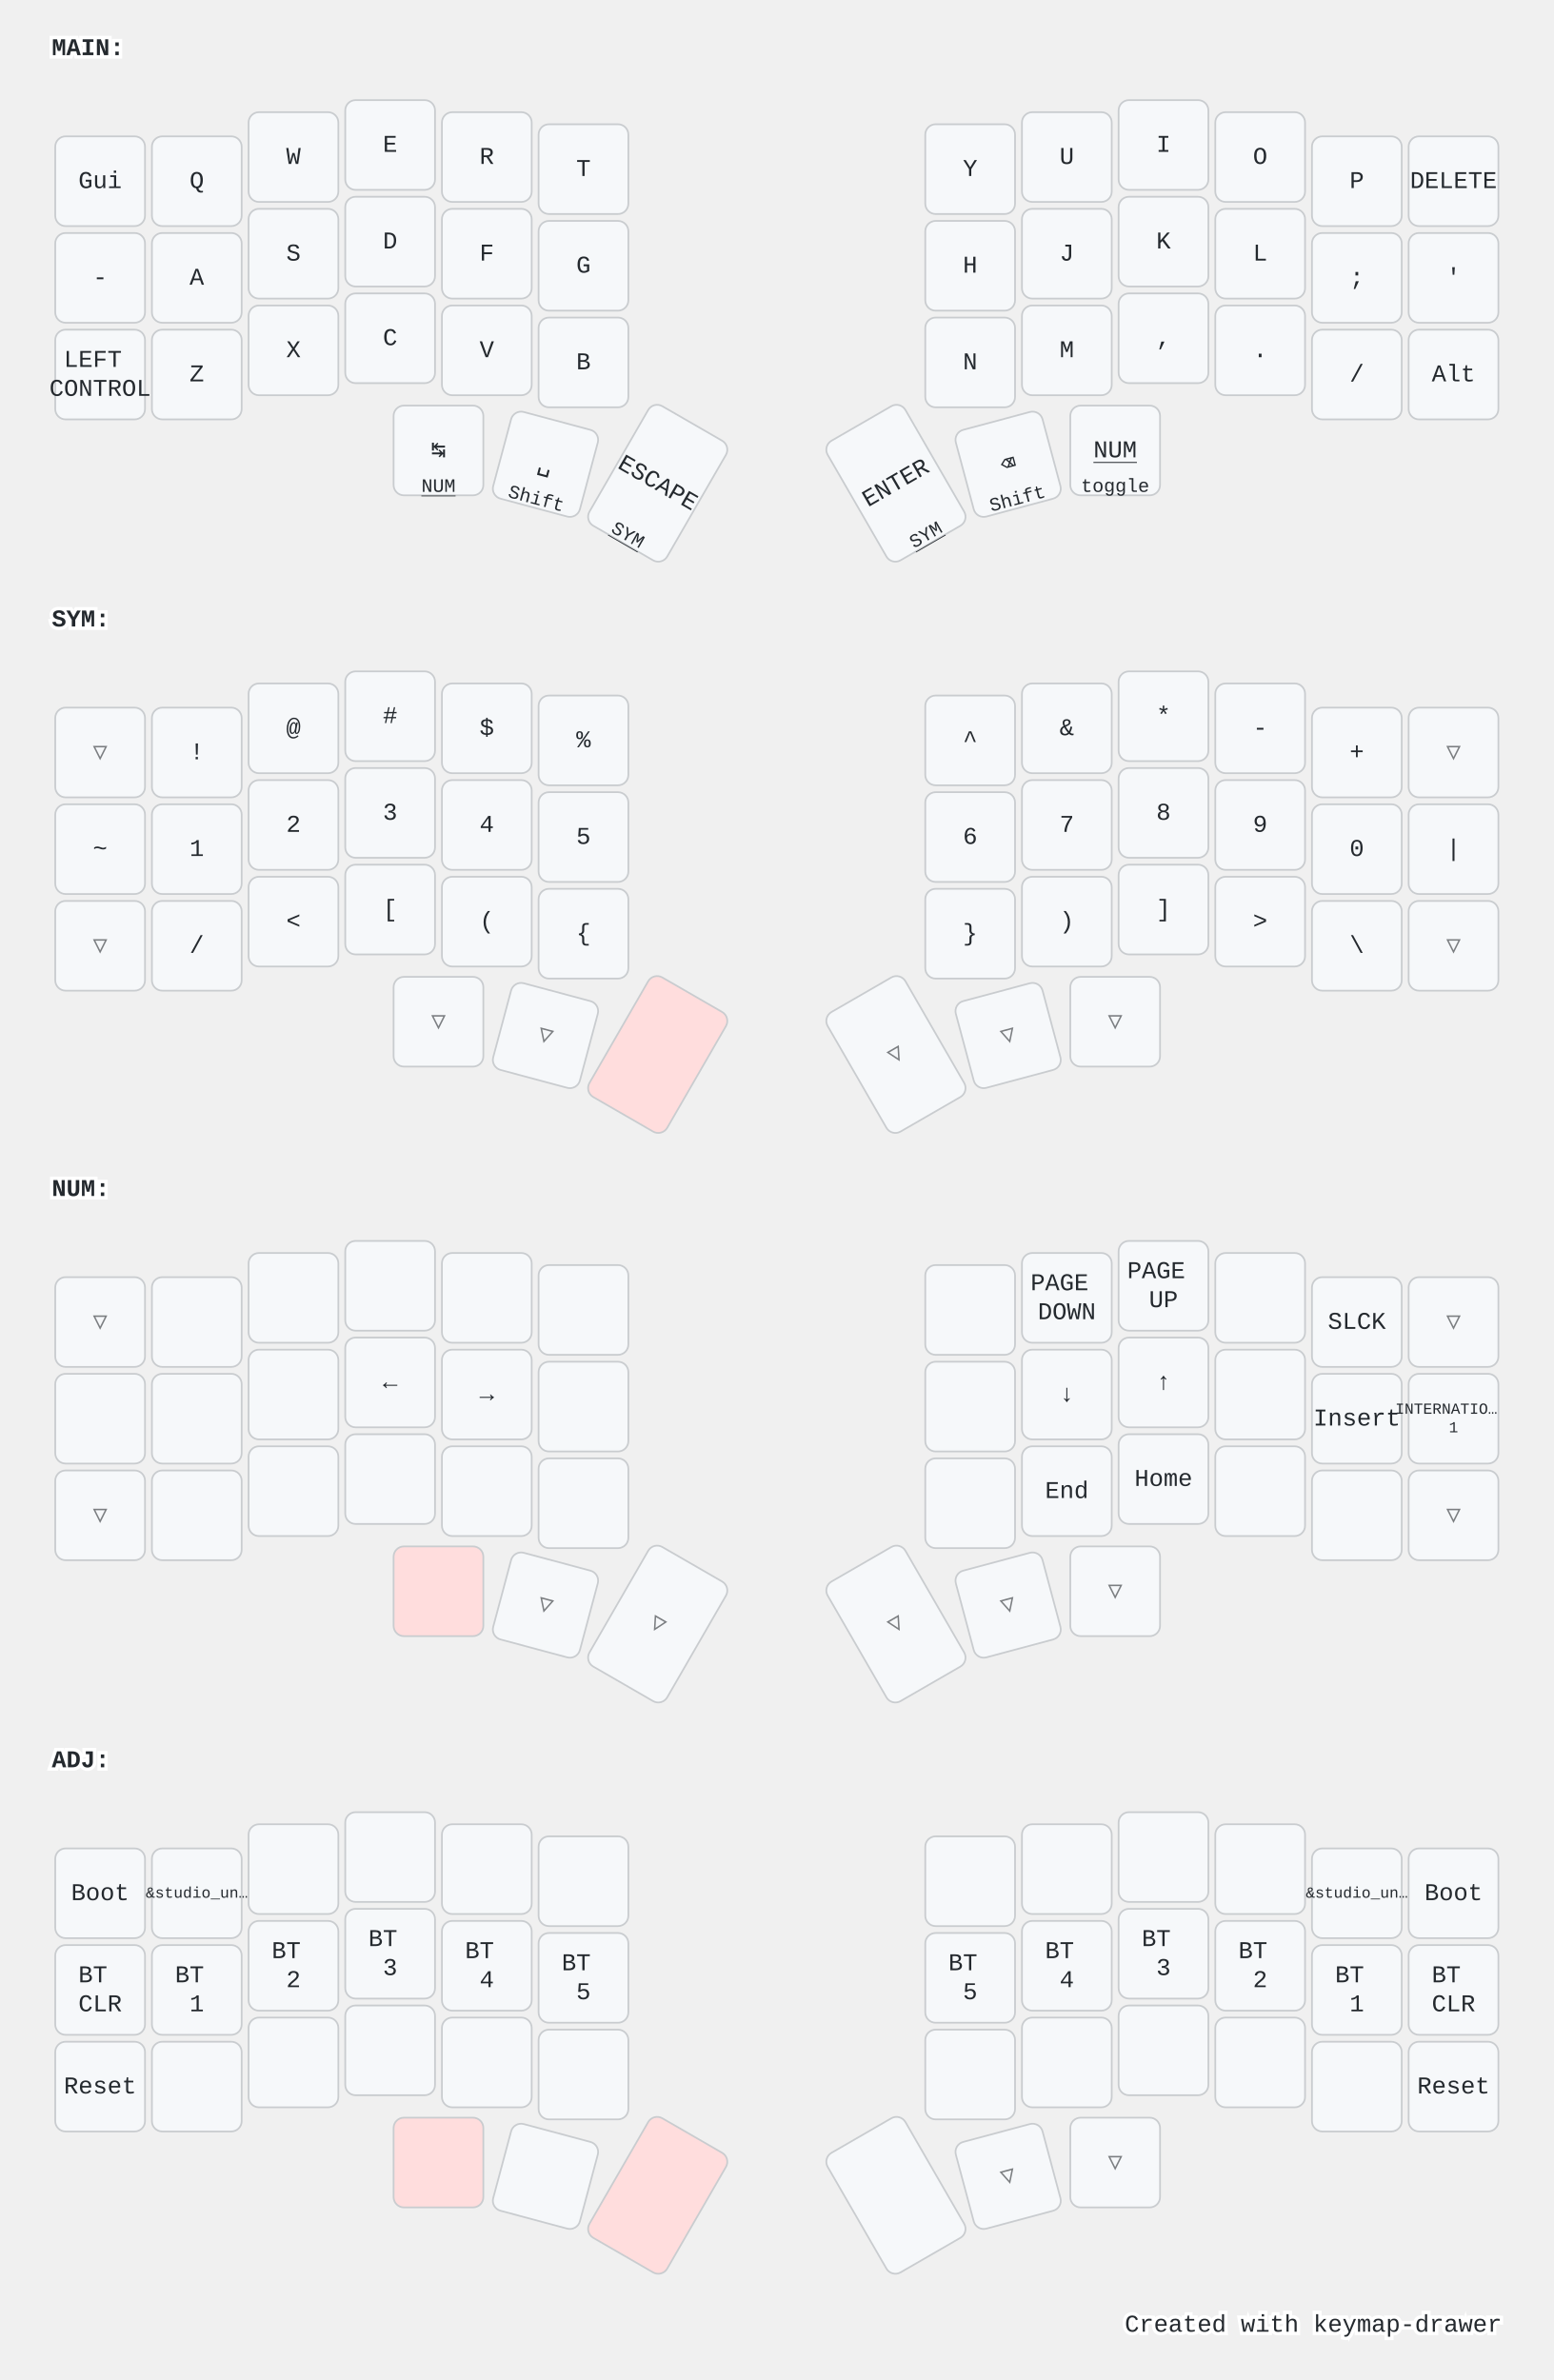
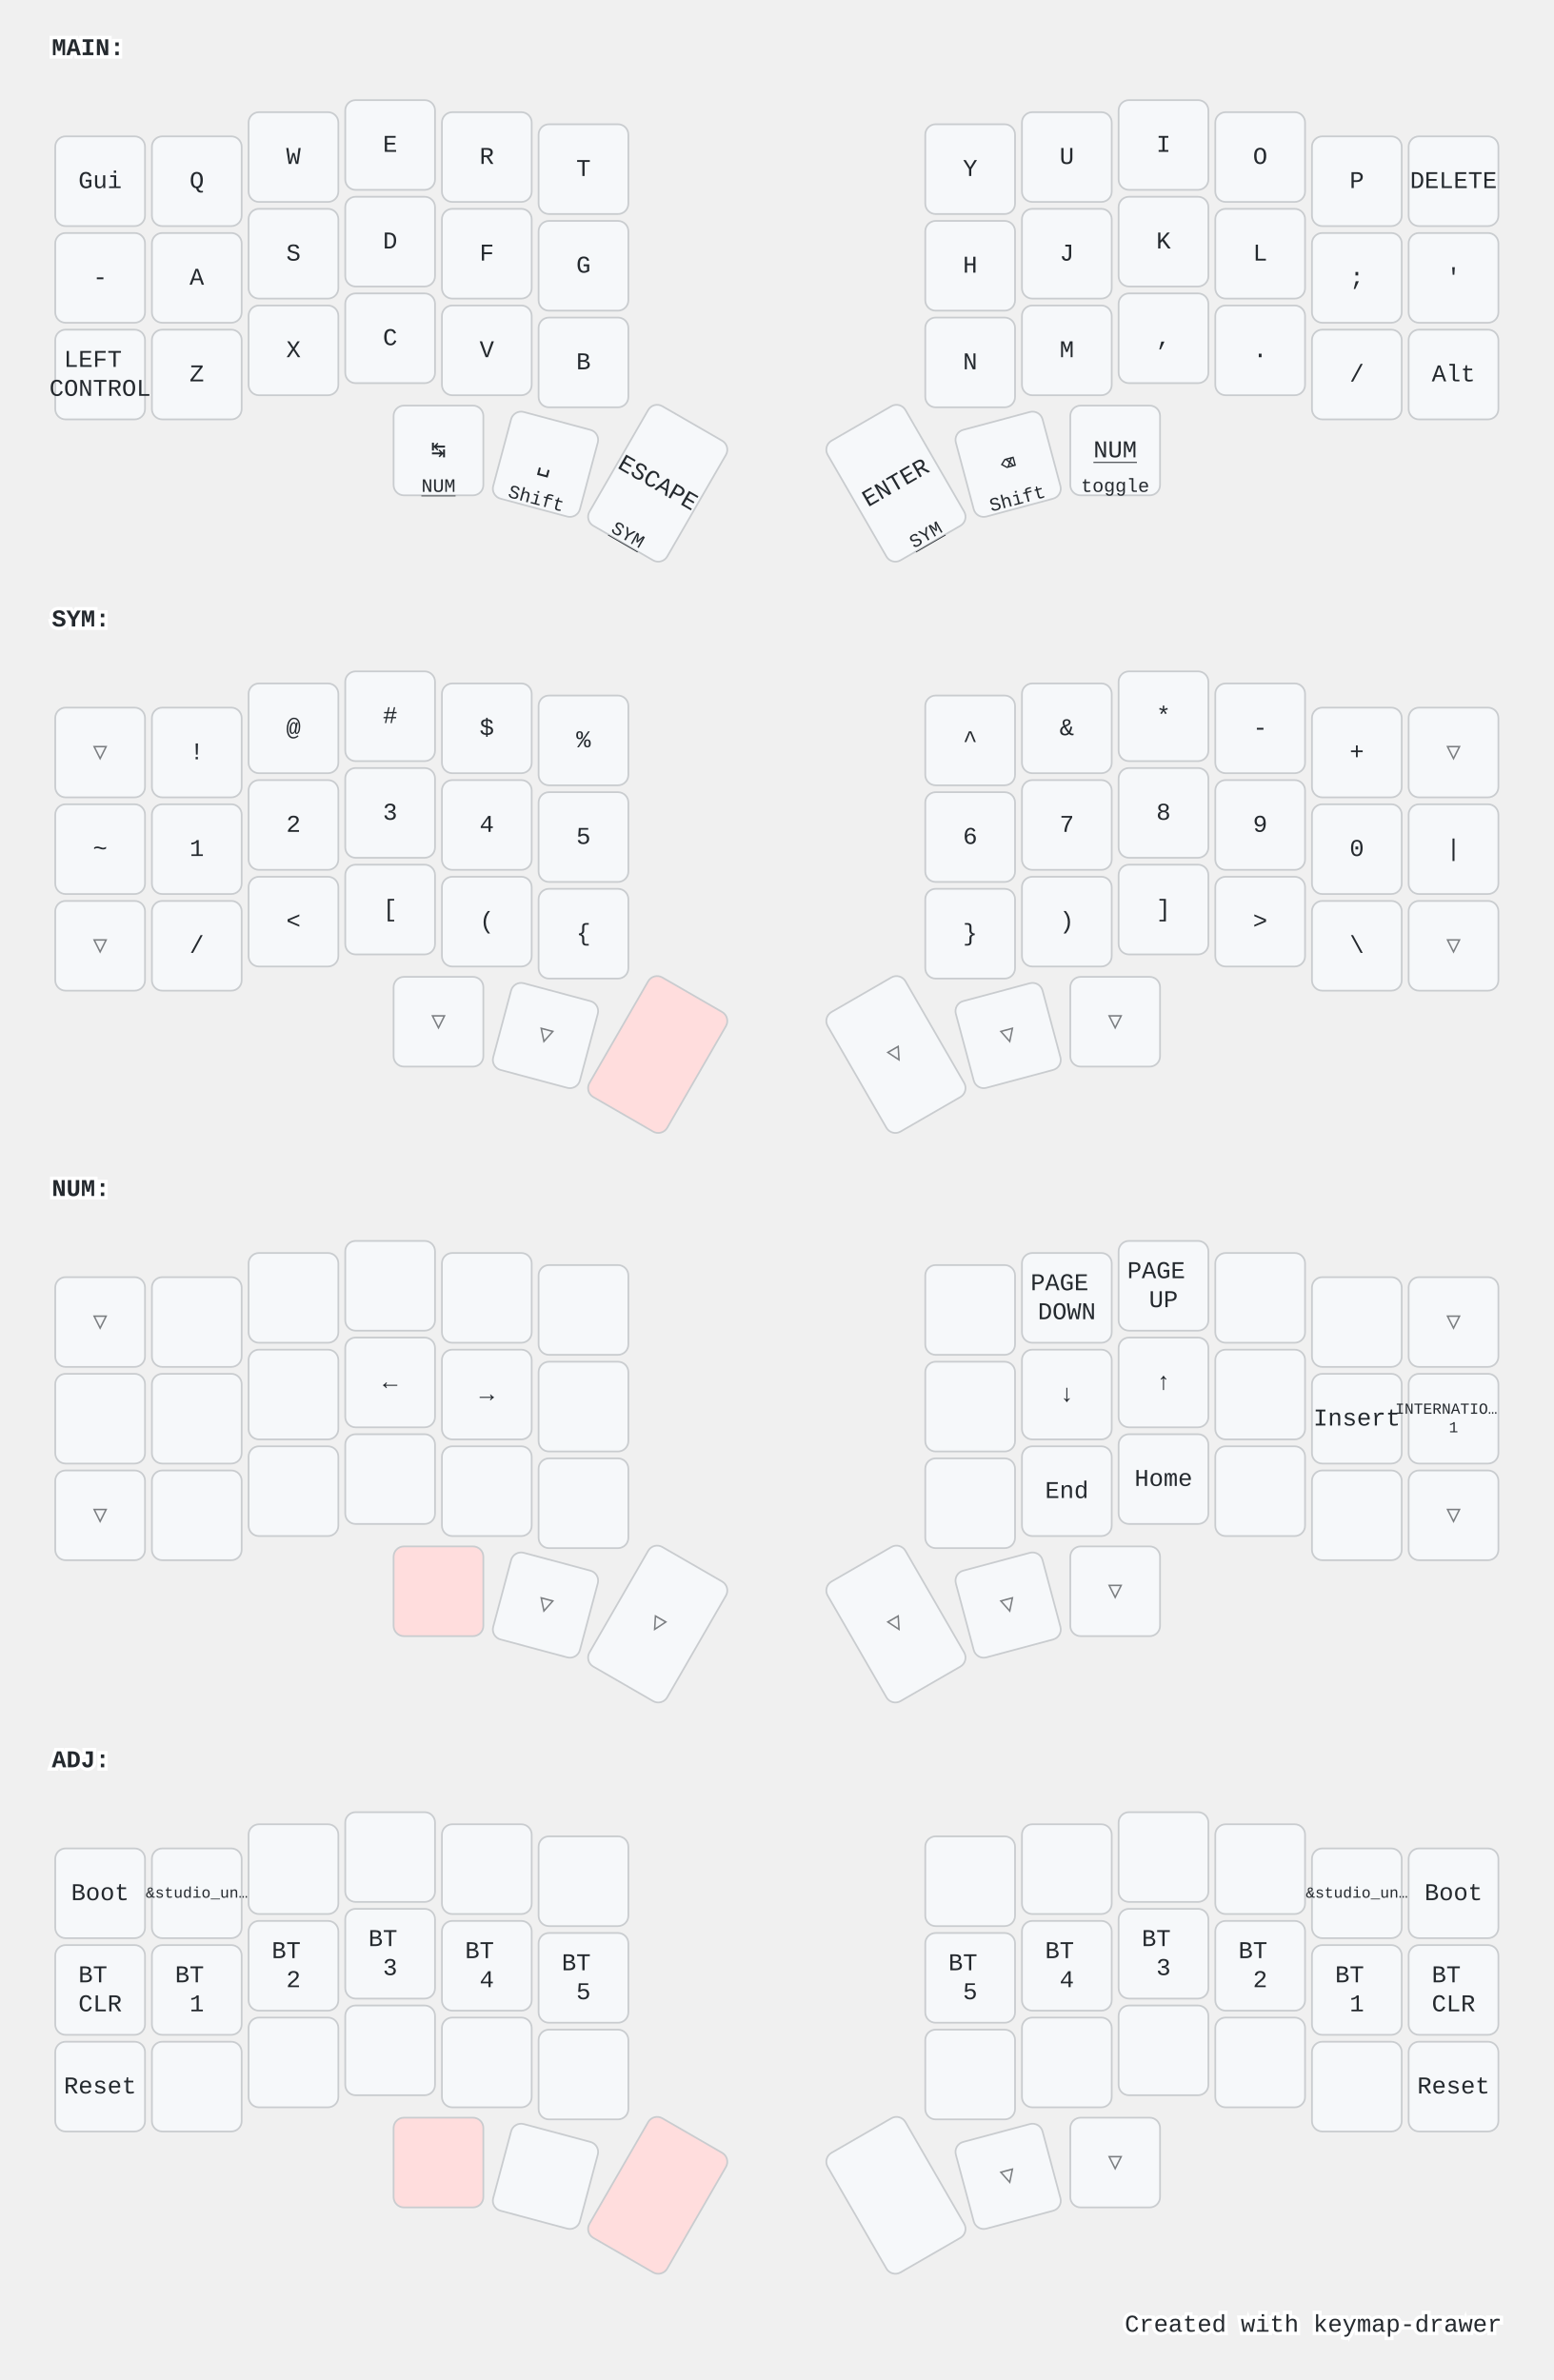
<svg xmlns="http://www.w3.org/2000/svg" width="900" height="1379" viewBox="0 0 900 1379" class="keymap">
  <style>/* inherit to force styles through use tags */
svg path {
    fill: inherit;
}

/* font and background color specifications */
svg.keymap {
    font-family: SFMono-Regular,Consolas,Liberation Mono,Menlo,monospace;
    font-size: 14px;
    font-kerning: normal;
    text-rendering: optimizeLegibility;
    fill: #24292e;
}

/* default key styling */
rect.key {
    fill: #f6f8fa;
}

rect.key, rect.combo {
    stroke: #c9cccf;
    stroke-width: 1;
}

/* default key side styling, only used is draw_key_sides is set */
rect.side {
    filter: brightness(90%);
}

/* color accent for combo boxes */
rect.combo, rect.combo-separate {
    fill: #cdf;
}

/* color accent for held keys */
rect.held, rect.combo.held {
    fill: #fdd;
}

/* color accent for ghost (optional) keys */
rect.ghost, rect.combo.ghost {
    stroke-dasharray: 4, 4;
    stroke-width: 2;
}

text {
    text-anchor: middle;
    dominant-baseline: middle;
}

/* styling for layer labels */
text.label {
    font-weight: bold;
    text-anchor: start;
    stroke: white;
    stroke-width: 4;
    paint-order: stroke;
}

/* styling for optional footer */
text.footer {
    text-anchor: end;
    dominant-baseline: auto;
    stroke: white;
    stroke-width: 4;
    paint-order: stroke;
}

/* styling for combo tap, and key non-tap label text */
text.combo, text.hold, text.shifted, text.left, text.right {
    font-size: 11px;
}

text.hold {
    text-anchor: middle;
    dominant-baseline: auto;
}

text.shifted {
    text-anchor: middle;
    dominant-baseline: hanging;
}

text.left {
    text-anchor: start;
}

text.right {
    text-anchor: end;
}

text.layer-activator {
    text-decoration: underline;
}

/* styling for hold/shifted label text in combo box */
text.combo.hold, text.combo.shifted, text.combo.left, text.combo.right {
    font-size: 8px;
}

/* lighter symbol for transparent keys */
text.trans {
    fill: #7b7e81;
}

/* styling for combo dendrons */
path.combo {
    stroke-width: 1;
    stroke: gray;
    fill: none;
}

/* Start Tabler Icons Cleanup */
/* cannot use height/width with glyphs */
.icon-tabler &gt; path {
    fill: inherit;
    stroke: inherit;
    stroke-width: 2;
}
/* hide tabler's default box */
.icon-tabler &gt; path[stroke="none"][fill="none"] {
    visibility: hidden;
}
/* End Tabler Icons Cleanup */

@media (prefers-color-scheme: dark) {
svg.keymap { fill: #d1d6db; }
rect.key { fill: #3f4750; }
rect.key, rect.combo { stroke: #60666c; }
rect.combo, rect.combo-separate { fill: #1f3d7a; }
rect.held, rect.combo.held { fill: #854747; }
text.label, text.footer { stroke: black; }
text.trans { fill: #7e8184; }
path.combo { stroke: #7f7f7f; }

}</style>
  <g transform="translate(30, 0)" class="layer-MAIN">
    <text x="0" y="28" class="label" id="MAIN">MAIN:</text>
    <g transform="translate(0, 56)">
      <g transform="translate(28, 49)" class="key keypos-0">
        <rect rx="6" ry="6" x="-26" y="-26" width="52" height="52" class="key" />
        <text x="0" y="0" class="key tap">Gui</text>
      </g>
      <g transform="translate(84, 49)" class="key keypos-1">
        <rect rx="6" ry="6" x="-26" y="-26" width="52" height="52" class="key" />
        <text x="0" y="0" class="key tap">Q</text>
      </g>
      <g transform="translate(140, 35)" class="key keypos-2">
        <rect rx="6" ry="6" x="-26" y="-26" width="52" height="52" class="key" />
        <text x="0" y="0" class="key tap">W</text>
      </g>
      <g transform="translate(196, 28)" class="key keypos-3">
        <rect rx="6" ry="6" x="-26" y="-26" width="52" height="52" class="key" />
        <text x="0" y="0" class="key tap">E</text>
      </g>
      <g transform="translate(252, 35)" class="key keypos-4">
        <rect rx="6" ry="6" x="-26" y="-26" width="52" height="52" class="key" />
        <text x="0" y="0" class="key tap">R</text>
      </g>
      <g transform="translate(308, 42)" class="key keypos-5">
        <rect rx="6" ry="6" x="-26" y="-26" width="52" height="52" class="key" />
        <text x="0" y="0" class="key tap">T</text>
      </g>
      <g transform="translate(532, 42)" class="key keypos-6">
        <rect rx="6" ry="6" x="-26" y="-26" width="52" height="52" class="key" />
        <text x="0" y="0" class="key tap">Y</text>
      </g>
      <g transform="translate(588, 35)" class="key keypos-7">
        <rect rx="6" ry="6" x="-26" y="-26" width="52" height="52" class="key" />
        <text x="0" y="0" class="key tap">U</text>
      </g>
      <g transform="translate(644, 28)" class="key keypos-8">
        <rect rx="6" ry="6" x="-26" y="-26" width="52" height="52" class="key" />
        <text x="0" y="0" class="key tap">I</text>
      </g>
      <g transform="translate(700, 35)" class="key keypos-9">
        <rect rx="6" ry="6" x="-26" y="-26" width="52" height="52" class="key" />
        <text x="0" y="0" class="key tap">O</text>
      </g>
      <g transform="translate(756, 49)" class="key keypos-10">
        <rect rx="6" ry="6" x="-26" y="-26" width="52" height="52" class="key" />
        <text x="0" y="0" class="key tap">P</text>
      </g>
      <g transform="translate(812, 49)" class="key keypos-11">
        <rect rx="6" ry="6" x="-26" y="-26" width="52" height="52" class="key" />
        <text x="0" y="0" class="key tap">DELETE</text>
      </g>
      <g transform="translate(28, 105)" class="key keypos-12">
        <rect rx="6" ry="6" x="-26" y="-26" width="52" height="52" class="key" />
        <text x="0" y="0" class="key tap">-</text>
      </g>
      <g transform="translate(84, 105)" class="key keypos-13">
        <rect rx="6" ry="6" x="-26" y="-26" width="52" height="52" class="key" />
        <text x="0" y="0" class="key tap">A</text>
      </g>
      <g transform="translate(140, 91)" class="key keypos-14">
        <rect rx="6" ry="6" x="-26" y="-26" width="52" height="52" class="key" />
        <text x="0" y="0" class="key tap">S</text>
      </g>
      <g transform="translate(196, 84)" class="key keypos-15">
        <rect rx="6" ry="6" x="-26" y="-26" width="52" height="52" class="key" />
        <text x="0" y="0" class="key tap">D</text>
      </g>
      <g transform="translate(252, 91)" class="key keypos-16">
        <rect rx="6" ry="6" x="-26" y="-26" width="52" height="52" class="key" />
        <text x="0" y="0" class="key tap">F</text>
      </g>
      <g transform="translate(308, 98)" class="key keypos-17">
        <rect rx="6" ry="6" x="-26" y="-26" width="52" height="52" class="key" />
        <text x="0" y="0" class="key tap">G</text>
      </g>
      <g transform="translate(532, 98)" class="key keypos-18">
        <rect rx="6" ry="6" x="-26" y="-26" width="52" height="52" class="key" />
        <text x="0" y="0" class="key tap">H</text>
      </g>
      <g transform="translate(588, 91)" class="key keypos-19">
        <rect rx="6" ry="6" x="-26" y="-26" width="52" height="52" class="key" />
        <text x="0" y="0" class="key tap">J</text>
      </g>
      <g transform="translate(644, 84)" class="key keypos-20">
        <rect rx="6" ry="6" x="-26" y="-26" width="52" height="52" class="key" />
        <text x="0" y="0" class="key tap">K</text>
      </g>
      <g transform="translate(700, 91)" class="key keypos-21">
        <rect rx="6" ry="6" x="-26" y="-26" width="52" height="52" class="key" />
        <text x="0" y="0" class="key tap">L</text>
      </g>
      <g transform="translate(756, 105)" class="key keypos-22">
        <rect rx="6" ry="6" x="-26" y="-26" width="52" height="52" class="key" />
        <text x="0" y="0" class="key tap">;</text>
      </g>
      <g transform="translate(812, 105)" class="key keypos-23">
        <rect rx="6" ry="6" x="-26" y="-26" width="52" height="52" class="key" />
        <text x="0" y="0" class="key tap">'</text>
      </g>
      <g transform="translate(28, 161)" class="key keypos-24">
        <rect rx="6" ry="6" x="-26" y="-26" width="52" height="52" class="key" />
        <text x="0" y="0" class="key tap">
          <tspan x="0" dy="-0.6em">LEFT</tspan>
          <tspan x="0" dy="1.2em">CONTROL</tspan>
        </text>
      </g>
      <g transform="translate(84, 161)" class="key keypos-25">
        <rect rx="6" ry="6" x="-26" y="-26" width="52" height="52" class="key" />
        <text x="0" y="0" class="key tap">Z</text>
      </g>
      <g transform="translate(140, 147)" class="key keypos-26">
        <rect rx="6" ry="6" x="-26" y="-26" width="52" height="52" class="key" />
        <text x="0" y="0" class="key tap">X</text>
      </g>
      <g transform="translate(196, 140)" class="key keypos-27">
        <rect rx="6" ry="6" x="-26" y="-26" width="52" height="52" class="key" />
        <text x="0" y="0" class="key tap">C</text>
      </g>
      <g transform="translate(252, 147)" class="key keypos-28">
        <rect rx="6" ry="6" x="-26" y="-26" width="52" height="52" class="key" />
        <text x="0" y="0" class="key tap">V</text>
      </g>
      <g transform="translate(308, 154)" class="key keypos-29">
        <rect rx="6" ry="6" x="-26" y="-26" width="52" height="52" class="key" />
        <text x="0" y="0" class="key tap">B</text>
      </g>
      <g transform="translate(532, 154)" class="key keypos-30">
        <rect rx="6" ry="6" x="-26" y="-26" width="52" height="52" class="key" />
        <text x="0" y="0" class="key tap">N</text>
      </g>
      <g transform="translate(588, 147)" class="key keypos-31">
        <rect rx="6" ry="6" x="-26" y="-26" width="52" height="52" class="key" />
        <text x="0" y="0" class="key tap">M</text>
      </g>
      <g transform="translate(644, 140)" class="key keypos-32">
        <rect rx="6" ry="6" x="-26" y="-26" width="52" height="52" class="key" />
        <text x="0" y="0" class="key tap">,</text>
      </g>
      <g transform="translate(700, 147)" class="key keypos-33">
        <rect rx="6" ry="6" x="-26" y="-26" width="52" height="52" class="key" />
        <text x="0" y="0" class="key tap">.</text>
      </g>
      <g transform="translate(756, 161)" class="key keypos-34">
        <rect rx="6" ry="6" x="-26" y="-26" width="52" height="52" class="key" />
        <text x="0" y="0" class="key tap">/</text>
      </g>
      <g transform="translate(812, 161)" class="key keypos-35">
        <rect rx="6" ry="6" x="-26" y="-26" width="52" height="52" class="key" />
        <text x="0" y="0" class="key tap">Alt</text>
      </g>
      <g transform="translate(224, 205)" class="key keypos-36">
        <rect rx="6" ry="6" x="-26" y="-26" width="52" height="52" class="key" />
        <text x="0" y="0" class="key tap">↹</text>
        <a href="#NUM">
          <text x="0" y="24" class="key hold layer-activator">NUM</text>
        </a>
      </g>
      <g transform="translate(286, 213) rotate(15.0)" class="key keypos-37">
        <rect rx="6" ry="6" x="-26" y="-26" width="52" height="52" class="key" />
        <text x="0" y="0" class="key tap">␣</text>
        <text x="0" y="24" class="key hold">Shift</text>
      </g>
      <g transform="translate(351, 224) rotate(30.0)" class="key keypos-38">
        <rect rx="6" ry="6" x="-26" y="-40" width="52" height="80" class="key" />
        <text x="0" y="0" class="key tap">ESCAPE</text>
        <a href="#SYM">
          <text x="0" y="38" class="key hold layer-activator">SYM</text>
        </a>
      </g>
      <g transform="translate(489, 224) rotate(-30.0)" class="key keypos-39">
        <rect rx="6" ry="6" x="-26" y="-40" width="52" height="80" class="key" />
        <text x="0" y="0" class="key tap">ENTER</text>
        <a href="#SYM">
          <text x="0" y="38" class="key hold layer-activator">SYM</text>
        </a>
      </g>
      <g transform="translate(554, 213) rotate(-15.0)" class="key keypos-40">
        <rect rx="6" ry="6" x="-26" y="-26" width="52" height="52" class="key" />
        <text x="0" y="0" class="key tap">⌫</text>
        <text x="0" y="24" class="key hold">Shift</text>
      </g>
      <g transform="translate(616, 205)" class="key keypos-41">
        <rect rx="6" ry="6" x="-26" y="-26" width="52" height="52" class="key" />
        <a href="#NUM">
          <text x="0" y="0" class="key tap layer-activator">NUM</text>
        </a>
        <text x="0" y="24" class="key hold">toggle</text>
      </g>
    </g>
  </g>
  <g transform="translate(30, 331)" class="layer-SYM">
    <text x="0" y="28" class="label" id="SYM">SYM:</text>
    <g transform="translate(0, 56)">
      <g transform="translate(28, 49)" class="key trans keypos-0">
        <rect rx="6" ry="6" x="-26" y="-26" width="52" height="52" class="key trans" />
        <text x="0" y="0" class="key trans tap">▽</text>
      </g>
      <g transform="translate(84, 49)" class="key keypos-1">
        <rect rx="6" ry="6" x="-26" y="-26" width="52" height="52" class="key" />
        <text x="0" y="0" class="key tap">!</text>
      </g>
      <g transform="translate(140, 35)" class="key keypos-2">
        <rect rx="6" ry="6" x="-26" y="-26" width="52" height="52" class="key" />
        <text x="0" y="0" class="key tap">@</text>
      </g>
      <g transform="translate(196, 28)" class="key keypos-3">
        <rect rx="6" ry="6" x="-26" y="-26" width="52" height="52" class="key" />
        <text x="0" y="0" class="key tap">#</text>
      </g>
      <g transform="translate(252, 35)" class="key keypos-4">
        <rect rx="6" ry="6" x="-26" y="-26" width="52" height="52" class="key" />
        <text x="0" y="0" class="key tap">$</text>
      </g>
      <g transform="translate(308, 42)" class="key keypos-5">
        <rect rx="6" ry="6" x="-26" y="-26" width="52" height="52" class="key" />
        <text x="0" y="0" class="key tap">%</text>
      </g>
      <g transform="translate(532, 42)" class="key keypos-6">
        <rect rx="6" ry="6" x="-26" y="-26" width="52" height="52" class="key" />
        <text x="0" y="0" class="key tap">^</text>
      </g>
      <g transform="translate(588, 35)" class="key keypos-7">
        <rect rx="6" ry="6" x="-26" y="-26" width="52" height="52" class="key" />
        <text x="0" y="0" class="key tap">&amp;</text>
      </g>
      <g transform="translate(644, 28)" class="key keypos-8">
        <rect rx="6" ry="6" x="-26" y="-26" width="52" height="52" class="key" />
        <text x="0" y="0" class="key tap">*</text>
      </g>
      <g transform="translate(700, 35)" class="key keypos-9">
        <rect rx="6" ry="6" x="-26" y="-26" width="52" height="52" class="key" />
        <text x="0" y="0" class="key tap">-</text>
      </g>
      <g transform="translate(756, 49)" class="key keypos-10">
        <rect rx="6" ry="6" x="-26" y="-26" width="52" height="52" class="key" />
        <text x="0" y="0" class="key tap">+</text>
      </g>
      <g transform="translate(812, 49)" class="key trans keypos-11">
        <rect rx="6" ry="6" x="-26" y="-26" width="52" height="52" class="key trans" />
        <text x="0" y="0" class="key trans tap">▽</text>
      </g>
      <g transform="translate(28, 105)" class="key keypos-12">
        <rect rx="6" ry="6" x="-26" y="-26" width="52" height="52" class="key" />
        <text x="0" y="0" class="key tap">~</text>
      </g>
      <g transform="translate(84, 105)" class="key keypos-13">
        <rect rx="6" ry="6" x="-26" y="-26" width="52" height="52" class="key" />
        <text x="0" y="0" class="key tap">1</text>
      </g>
      <g transform="translate(140, 91)" class="key keypos-14">
        <rect rx="6" ry="6" x="-26" y="-26" width="52" height="52" class="key" />
        <text x="0" y="0" class="key tap">2</text>
      </g>
      <g transform="translate(196, 84)" class="key keypos-15">
        <rect rx="6" ry="6" x="-26" y="-26" width="52" height="52" class="key" />
        <text x="0" y="0" class="key tap">3</text>
      </g>
      <g transform="translate(252, 91)" class="key keypos-16">
        <rect rx="6" ry="6" x="-26" y="-26" width="52" height="52" class="key" />
        <text x="0" y="0" class="key tap">4</text>
      </g>
      <g transform="translate(308, 98)" class="key keypos-17">
        <rect rx="6" ry="6" x="-26" y="-26" width="52" height="52" class="key" />
        <text x="0" y="0" class="key tap">5</text>
      </g>
      <g transform="translate(532, 98)" class="key keypos-18">
        <rect rx="6" ry="6" x="-26" y="-26" width="52" height="52" class="key" />
        <text x="0" y="0" class="key tap">6</text>
      </g>
      <g transform="translate(588, 91)" class="key keypos-19">
        <rect rx="6" ry="6" x="-26" y="-26" width="52" height="52" class="key" />
        <text x="0" y="0" class="key tap">7</text>
      </g>
      <g transform="translate(644, 84)" class="key keypos-20">
        <rect rx="6" ry="6" x="-26" y="-26" width="52" height="52" class="key" />
        <text x="0" y="0" class="key tap">8</text>
      </g>
      <g transform="translate(700, 91)" class="key keypos-21">
        <rect rx="6" ry="6" x="-26" y="-26" width="52" height="52" class="key" />
        <text x="0" y="0" class="key tap">9</text>
      </g>
      <g transform="translate(756, 105)" class="key keypos-22">
        <rect rx="6" ry="6" x="-26" y="-26" width="52" height="52" class="key" />
        <text x="0" y="0" class="key tap">0</text>
      </g>
      <g transform="translate(812, 105)" class="key keypos-23">
        <rect rx="6" ry="6" x="-26" y="-26" width="52" height="52" class="key" />
        <text x="0" y="0" class="key tap">|</text>
      </g>
      <g transform="translate(28, 161)" class="key trans keypos-24">
        <rect rx="6" ry="6" x="-26" y="-26" width="52" height="52" class="key trans" />
        <text x="0" y="0" class="key trans tap">▽</text>
      </g>
      <g transform="translate(84, 161)" class="key keypos-25">
        <rect rx="6" ry="6" x="-26" y="-26" width="52" height="52" class="key" />
        <text x="0" y="0" class="key tap">/</text>
      </g>
      <g transform="translate(140, 147)" class="key keypos-26">
        <rect rx="6" ry="6" x="-26" y="-26" width="52" height="52" class="key" />
        <text x="0" y="0" class="key tap">&lt;</text>
      </g>
      <g transform="translate(196, 140)" class="key keypos-27">
        <rect rx="6" ry="6" x="-26" y="-26" width="52" height="52" class="key" />
        <text x="0" y="0" class="key tap">[</text>
      </g>
      <g transform="translate(252, 147)" class="key keypos-28">
        <rect rx="6" ry="6" x="-26" y="-26" width="52" height="52" class="key" />
        <text x="0" y="0" class="key tap">(</text>
      </g>
      <g transform="translate(308, 154)" class="key keypos-29">
        <rect rx="6" ry="6" x="-26" y="-26" width="52" height="52" class="key" />
        <text x="0" y="0" class="key tap">{</text>
      </g>
      <g transform="translate(532, 154)" class="key keypos-30">
        <rect rx="6" ry="6" x="-26" y="-26" width="52" height="52" class="key" />
        <text x="0" y="0" class="key tap">}</text>
      </g>
      <g transform="translate(588, 147)" class="key keypos-31">
        <rect rx="6" ry="6" x="-26" y="-26" width="52" height="52" class="key" />
        <text x="0" y="0" class="key tap">)</text>
      </g>
      <g transform="translate(644, 140)" class="key keypos-32">
        <rect rx="6" ry="6" x="-26" y="-26" width="52" height="52" class="key" />
        <text x="0" y="0" class="key tap">]</text>
      </g>
      <g transform="translate(700, 147)" class="key keypos-33">
        <rect rx="6" ry="6" x="-26" y="-26" width="52" height="52" class="key" />
        <text x="0" y="0" class="key tap">&gt;</text>
      </g>
      <g transform="translate(756, 161)" class="key keypos-34">
        <rect rx="6" ry="6" x="-26" y="-26" width="52" height="52" class="key" />
        <text x="0" y="0" class="key tap">\</text>
      </g>
      <g transform="translate(812, 161)" class="key trans keypos-35">
        <rect rx="6" ry="6" x="-26" y="-26" width="52" height="52" class="key trans" />
        <text x="0" y="0" class="key trans tap">▽</text>
      </g>
      <g transform="translate(224, 205)" class="key trans keypos-36">
        <rect rx="6" ry="6" x="-26" y="-26" width="52" height="52" class="key trans" />
        <text x="0" y="0" class="key trans tap">▽</text>
      </g>
      <g transform="translate(286, 213) rotate(15.0)" class="key trans keypos-37">
        <rect rx="6" ry="6" x="-26" y="-26" width="52" height="52" class="key trans" />
        <text x="0" y="0" class="key trans tap">▽</text>
      </g>
      <g transform="translate(351, 224) rotate(30.0)" class="key held keypos-38">
        <rect rx="6" ry="6" x="-26" y="-40" width="52" height="80" class="key held" />
      </g>
      <g transform="translate(489, 224) rotate(-30.0)" class="key trans keypos-39">
        <rect rx="6" ry="6" x="-26" y="-40" width="52" height="80" class="key trans" />
        <text x="0" y="0" class="key trans tap">▽</text>
      </g>
      <g transform="translate(554, 213) rotate(-15.0)" class="key trans keypos-40">
        <rect rx="6" ry="6" x="-26" y="-26" width="52" height="52" class="key trans" />
        <text x="0" y="0" class="key trans tap">▽</text>
      </g>
      <g transform="translate(616, 205)" class="key trans keypos-41">
        <rect rx="6" ry="6" x="-26" y="-26" width="52" height="52" class="key trans" />
        <text x="0" y="0" class="key trans tap">▽</text>
      </g>
    </g>
  </g>
  <g transform="translate(30, 661)" class="layer-NUM">
    <text x="0" y="28" class="label" id="NUM">NUM:</text>
    <g transform="translate(0, 56)">
      <g transform="translate(28, 49)" class="key trans keypos-0">
        <rect rx="6" ry="6" x="-26" y="-26" width="52" height="52" class="key trans" />
        <text x="0" y="0" class="key trans tap">▽</text>
      </g>
      <g transform="translate(84, 49)" class="key keypos-1">
        <rect rx="6" ry="6" x="-26" y="-26" width="52" height="52" class="key" />
      </g>
      <g transform="translate(140, 35)" class="key keypos-2">
        <rect rx="6" ry="6" x="-26" y="-26" width="52" height="52" class="key" />
      </g>
      <g transform="translate(196, 28)" class="key keypos-3">
        <rect rx="6" ry="6" x="-26" y="-26" width="52" height="52" class="key" />
      </g>
      <g transform="translate(252, 35)" class="key keypos-4">
        <rect rx="6" ry="6" x="-26" y="-26" width="52" height="52" class="key" />
      </g>
      <g transform="translate(308, 42)" class="key keypos-5">
        <rect rx="6" ry="6" x="-26" y="-26" width="52" height="52" class="key" />
      </g>
      <g transform="translate(532, 42)" class="key keypos-6">
        <rect rx="6" ry="6" x="-26" y="-26" width="52" height="52" class="key" />
      </g>
      <g transform="translate(588, 35)" class="key keypos-7">
        <rect rx="6" ry="6" x="-26" y="-26" width="52" height="52" class="key" />
        <text x="0" y="0" class="key tap">
          <tspan x="0" dy="-0.6em">PAGE</tspan>
          <tspan x="0" dy="1.2em">DOWN</tspan>
        </text>
      </g>
      <g transform="translate(644, 28)" class="key keypos-8">
        <rect rx="6" ry="6" x="-26" y="-26" width="52" height="52" class="key" />
        <text x="0" y="0" class="key tap">
          <tspan x="0" dy="-0.6em">PAGE</tspan>
          <tspan x="0" dy="1.2em">UP</tspan>
        </text>
      </g>
      <g transform="translate(700, 35)" class="key keypos-9">
        <rect rx="6" ry="6" x="-26" y="-26" width="52" height="52" class="key" />
      </g>
      <g transform="translate(756, 49)" class="key keypos-10">
        <rect rx="6" ry="6" x="-26" y="-26" width="52" height="52" class="key" />
-         <text x="0" y="0" class="key tap">SLCK</text>
      </g>
      <g transform="translate(812, 49)" class="key trans keypos-11">
        <rect rx="6" ry="6" x="-26" y="-26" width="52" height="52" class="key trans" />
        <text x="0" y="0" class="key trans tap">▽</text>
      </g>
      <g transform="translate(28, 105)" class="key keypos-12">
        <rect rx="6" ry="6" x="-26" y="-26" width="52" height="52" class="key" />
      </g>
      <g transform="translate(84, 105)" class="key keypos-13">
        <rect rx="6" ry="6" x="-26" y="-26" width="52" height="52" class="key" />
      </g>
      <g transform="translate(140, 91)" class="key keypos-14">
        <rect rx="6" ry="6" x="-26" y="-26" width="52" height="52" class="key" />
      </g>
      <g transform="translate(196, 84)" class="key keypos-15">
        <rect rx="6" ry="6" x="-26" y="-26" width="52" height="52" class="key" />
        <text x="0" y="0" class="key tap">←</text>
      </g>
      <g transform="translate(252, 91)" class="key keypos-16">
        <rect rx="6" ry="6" x="-26" y="-26" width="52" height="52" class="key" />
        <text x="0" y="0" class="key tap">→</text>
      </g>
      <g transform="translate(308, 98)" class="key keypos-17">
        <rect rx="6" ry="6" x="-26" y="-26" width="52" height="52" class="key" />
      </g>
      <g transform="translate(532, 98)" class="key keypos-18">
        <rect rx="6" ry="6" x="-26" y="-26" width="52" height="52" class="key" />
      </g>
      <g transform="translate(588, 91)" class="key keypos-19">
        <rect rx="6" ry="6" x="-26" y="-26" width="52" height="52" class="key" />
        <text x="0" y="0" class="key tap">↓</text>
      </g>
      <g transform="translate(644, 84)" class="key keypos-20">
        <rect rx="6" ry="6" x="-26" y="-26" width="52" height="52" class="key" />
        <text x="0" y="0" class="key tap">↑</text>
      </g>
      <g transform="translate(700, 91)" class="key keypos-21">
        <rect rx="6" ry="6" x="-26" y="-26" width="52" height="52" class="key" />
      </g>
      <g transform="translate(756, 105)" class="key keypos-22">
        <rect rx="6" ry="6" x="-26" y="-26" width="52" height="52" class="key" />
        <text x="0" y="0" class="key tap">Insert</text>
      </g>
      <g transform="translate(812, 105)" class="key keypos-23">
        <rect rx="6" ry="6" x="-26" y="-26" width="52" height="52" class="key" />
        <text x="0" y="0" class="key tap">
          <tspan x="0" dy="-0.6em" style="font-size: 64%">INTERNATIO…</tspan>
          <tspan x="0" dy="1.2em" style="font-size: 64%">1</tspan>
        </text>
      </g>
      <g transform="translate(28, 161)" class="key trans keypos-24">
        <rect rx="6" ry="6" x="-26" y="-26" width="52" height="52" class="key trans" />
        <text x="0" y="0" class="key trans tap">▽</text>
      </g>
      <g transform="translate(84, 161)" class="key keypos-25">
        <rect rx="6" ry="6" x="-26" y="-26" width="52" height="52" class="key" />
      </g>
      <g transform="translate(140, 147)" class="key keypos-26">
        <rect rx="6" ry="6" x="-26" y="-26" width="52" height="52" class="key" />
      </g>
      <g transform="translate(196, 140)" class="key keypos-27">
        <rect rx="6" ry="6" x="-26" y="-26" width="52" height="52" class="key" />
      </g>
      <g transform="translate(252, 147)" class="key keypos-28">
        <rect rx="6" ry="6" x="-26" y="-26" width="52" height="52" class="key" />
      </g>
      <g transform="translate(308, 154)" class="key keypos-29">
        <rect rx="6" ry="6" x="-26" y="-26" width="52" height="52" class="key" />
      </g>
      <g transform="translate(532, 154)" class="key keypos-30">
        <rect rx="6" ry="6" x="-26" y="-26" width="52" height="52" class="key" />
      </g>
      <g transform="translate(588, 147)" class="key keypos-31">
        <rect rx="6" ry="6" x="-26" y="-26" width="52" height="52" class="key" />
        <text x="0" y="0" class="key tap">End</text>
      </g>
      <g transform="translate(644, 140)" class="key keypos-32">
        <rect rx="6" ry="6" x="-26" y="-26" width="52" height="52" class="key" />
        <text x="0" y="0" class="key tap">Home</text>
      </g>
      <g transform="translate(700, 147)" class="key keypos-33">
        <rect rx="6" ry="6" x="-26" y="-26" width="52" height="52" class="key" />
      </g>
      <g transform="translate(756, 161)" class="key keypos-34">
        <rect rx="6" ry="6" x="-26" y="-26" width="52" height="52" class="key" />
      </g>
      <g transform="translate(812, 161)" class="key trans keypos-35">
        <rect rx="6" ry="6" x="-26" y="-26" width="52" height="52" class="key trans" />
        <text x="0" y="0" class="key trans tap">▽</text>
      </g>
      <g transform="translate(224, 205)" class="key held keypos-36">
        <rect rx="6" ry="6" x="-26" y="-26" width="52" height="52" class="key held" />
      </g>
      <g transform="translate(286, 213) rotate(15.0)" class="key trans keypos-37">
        <rect rx="6" ry="6" x="-26" y="-26" width="52" height="52" class="key trans" />
        <text x="0" y="0" class="key trans tap">▽</text>
      </g>
      <g transform="translate(351, 224) rotate(30.0)" class="key trans keypos-38">
        <rect rx="6" ry="6" x="-26" y="-40" width="52" height="80" class="key trans" />
        <text x="0" y="0" class="key trans tap">▽</text>
      </g>
      <g transform="translate(489, 224) rotate(-30.0)" class="key trans keypos-39">
        <rect rx="6" ry="6" x="-26" y="-40" width="52" height="80" class="key trans" />
        <text x="0" y="0" class="key trans tap">▽</text>
      </g>
      <g transform="translate(554, 213) rotate(-15.0)" class="key trans keypos-40">
        <rect rx="6" ry="6" x="-26" y="-26" width="52" height="52" class="key trans" />
        <text x="0" y="0" class="key trans tap">▽</text>
      </g>
      <g transform="translate(616, 205)" class="key trans keypos-41">
        <rect rx="6" ry="6" x="-26" y="-26" width="52" height="52" class="key trans" />
        <text x="0" y="0" class="key trans tap">▽</text>
      </g>
    </g>
  </g>
  <g transform="translate(30, 992)" class="layer-ADJ">
    <text x="0" y="28" class="label" id="ADJ">ADJ:</text>
    <g transform="translate(0, 56)">
      <g transform="translate(28, 49)" class="key keypos-0">
        <rect rx="6" ry="6" x="-26" y="-26" width="52" height="52" class="key" />
        <text x="0" y="0" class="key tap">Boot</text>
      </g>
      <g transform="translate(84, 49)" class="key keypos-1">
        <rect rx="6" ry="6" x="-26" y="-26" width="52" height="52" class="key" />
        <text x="0" y="0" class="key tap">
          <tspan style="font-size: 64%">&amp;studio_un…</tspan>
        </text>
      </g>
      <g transform="translate(140, 35)" class="key keypos-2">
        <rect rx="6" ry="6" x="-26" y="-26" width="52" height="52" class="key" />
      </g>
      <g transform="translate(196, 28)" class="key keypos-3">
        <rect rx="6" ry="6" x="-26" y="-26" width="52" height="52" class="key" />
      </g>
      <g transform="translate(252, 35)" class="key keypos-4">
        <rect rx="6" ry="6" x="-26" y="-26" width="52" height="52" class="key" />
      </g>
      <g transform="translate(308, 42)" class="key keypos-5">
        <rect rx="6" ry="6" x="-26" y="-26" width="52" height="52" class="key" />
      </g>
      <g transform="translate(532, 42)" class="key keypos-6">
        <rect rx="6" ry="6" x="-26" y="-26" width="52" height="52" class="key" />
      </g>
      <g transform="translate(588, 35)" class="key keypos-7">
        <rect rx="6" ry="6" x="-26" y="-26" width="52" height="52" class="key" />
      </g>
      <g transform="translate(644, 28)" class="key keypos-8">
        <rect rx="6" ry="6" x="-26" y="-26" width="52" height="52" class="key" />
      </g>
      <g transform="translate(700, 35)" class="key keypos-9">
        <rect rx="6" ry="6" x="-26" y="-26" width="52" height="52" class="key" />
      </g>
      <g transform="translate(756, 49)" class="key keypos-10">
        <rect rx="6" ry="6" x="-26" y="-26" width="52" height="52" class="key" />
        <text x="0" y="0" class="key tap">
          <tspan style="font-size: 64%">&amp;studio_un…</tspan>
        </text>
      </g>
      <g transform="translate(812, 49)" class="key keypos-11">
        <rect rx="6" ry="6" x="-26" y="-26" width="52" height="52" class="key" />
        <text x="0" y="0" class="key tap">Boot</text>
      </g>
      <g transform="translate(28, 105)" class="key keypos-12">
        <rect rx="6" ry="6" x="-26" y="-26" width="52" height="52" class="key" />
        <text x="0" y="0" class="key tap">
          <tspan x="0" dy="-0.6em">BT</tspan>
          <tspan x="0" dy="1.2em">CLR</tspan>
        </text>
      </g>
      <g transform="translate(84, 105)" class="key keypos-13">
        <rect rx="6" ry="6" x="-26" y="-26" width="52" height="52" class="key" />
        <text x="0" y="0" class="key tap">
          <tspan x="0" dy="-0.6em">BT</tspan>
          <tspan x="0" dy="1.2em">1</tspan>
        </text>
      </g>
      <g transform="translate(140, 91)" class="key keypos-14">
        <rect rx="6" ry="6" x="-26" y="-26" width="52" height="52" class="key" />
        <text x="0" y="0" class="key tap">
          <tspan x="0" dy="-0.6em">BT</tspan>
          <tspan x="0" dy="1.2em">2</tspan>
        </text>
      </g>
      <g transform="translate(196, 84)" class="key keypos-15">
        <rect rx="6" ry="6" x="-26" y="-26" width="52" height="52" class="key" />
        <text x="0" y="0" class="key tap">
          <tspan x="0" dy="-0.6em">BT</tspan>
          <tspan x="0" dy="1.2em">3</tspan>
        </text>
      </g>
      <g transform="translate(252, 91)" class="key keypos-16">
        <rect rx="6" ry="6" x="-26" y="-26" width="52" height="52" class="key" />
        <text x="0" y="0" class="key tap">
          <tspan x="0" dy="-0.6em">BT</tspan>
          <tspan x="0" dy="1.2em">4</tspan>
        </text>
      </g>
      <g transform="translate(308, 98)" class="key keypos-17">
        <rect rx="6" ry="6" x="-26" y="-26" width="52" height="52" class="key" />
        <text x="0" y="0" class="key tap">
          <tspan x="0" dy="-0.6em">BT</tspan>
          <tspan x="0" dy="1.2em">5</tspan>
        </text>
      </g>
      <g transform="translate(532, 98)" class="key keypos-18">
        <rect rx="6" ry="6" x="-26" y="-26" width="52" height="52" class="key" />
        <text x="0" y="0" class="key tap">
          <tspan x="0" dy="-0.6em">BT</tspan>
          <tspan x="0" dy="1.2em">5</tspan>
        </text>
      </g>
      <g transform="translate(588, 91)" class="key keypos-19">
        <rect rx="6" ry="6" x="-26" y="-26" width="52" height="52" class="key" />
        <text x="0" y="0" class="key tap">
          <tspan x="0" dy="-0.6em">BT</tspan>
          <tspan x="0" dy="1.2em">4</tspan>
        </text>
      </g>
      <g transform="translate(644, 84)" class="key keypos-20">
        <rect rx="6" ry="6" x="-26" y="-26" width="52" height="52" class="key" />
        <text x="0" y="0" class="key tap">
          <tspan x="0" dy="-0.6em">BT</tspan>
          <tspan x="0" dy="1.2em">3</tspan>
        </text>
      </g>
      <g transform="translate(700, 91)" class="key keypos-21">
        <rect rx="6" ry="6" x="-26" y="-26" width="52" height="52" class="key" />
        <text x="0" y="0" class="key tap">
          <tspan x="0" dy="-0.6em">BT</tspan>
          <tspan x="0" dy="1.2em">2</tspan>
        </text>
      </g>
      <g transform="translate(756, 105)" class="key keypos-22">
        <rect rx="6" ry="6" x="-26" y="-26" width="52" height="52" class="key" />
        <text x="0" y="0" class="key tap">
          <tspan x="0" dy="-0.6em">BT</tspan>
          <tspan x="0" dy="1.2em">1</tspan>
        </text>
      </g>
      <g transform="translate(812, 105)" class="key keypos-23">
        <rect rx="6" ry="6" x="-26" y="-26" width="52" height="52" class="key" />
        <text x="0" y="0" class="key tap">
          <tspan x="0" dy="-0.6em">BT</tspan>
          <tspan x="0" dy="1.2em">CLR</tspan>
        </text>
      </g>
      <g transform="translate(28, 161)" class="key keypos-24">
        <rect rx="6" ry="6" x="-26" y="-26" width="52" height="52" class="key" />
        <text x="0" y="0" class="key tap">Reset</text>
      </g>
      <g transform="translate(84, 161)" class="key keypos-25">
        <rect rx="6" ry="6" x="-26" y="-26" width="52" height="52" class="key" />
      </g>
      <g transform="translate(140, 147)" class="key keypos-26">
        <rect rx="6" ry="6" x="-26" y="-26" width="52" height="52" class="key" />
      </g>
      <g transform="translate(196, 140)" class="key keypos-27">
        <rect rx="6" ry="6" x="-26" y="-26" width="52" height="52" class="key" />
      </g>
      <g transform="translate(252, 147)" class="key keypos-28">
        <rect rx="6" ry="6" x="-26" y="-26" width="52" height="52" class="key" />
      </g>
      <g transform="translate(308, 154)" class="key keypos-29">
        <rect rx="6" ry="6" x="-26" y="-26" width="52" height="52" class="key" />
      </g>
      <g transform="translate(532, 154)" class="key keypos-30">
        <rect rx="6" ry="6" x="-26" y="-26" width="52" height="52" class="key" />
      </g>
      <g transform="translate(588, 147)" class="key keypos-31">
        <rect rx="6" ry="6" x="-26" y="-26" width="52" height="52" class="key" />
      </g>
      <g transform="translate(644, 140)" class="key keypos-32">
        <rect rx="6" ry="6" x="-26" y="-26" width="52" height="52" class="key" />
      </g>
      <g transform="translate(700, 147)" class="key keypos-33">
        <rect rx="6" ry="6" x="-26" y="-26" width="52" height="52" class="key" />
      </g>
      <g transform="translate(756, 161)" class="key keypos-34">
        <rect rx="6" ry="6" x="-26" y="-26" width="52" height="52" class="key" />
      </g>
      <g transform="translate(812, 161)" class="key keypos-35">
        <rect rx="6" ry="6" x="-26" y="-26" width="52" height="52" class="key" />
        <text x="0" y="0" class="key tap">Reset</text>
      </g>
      <g transform="translate(224, 205)" class="key held keypos-36">
        <rect rx="6" ry="6" x="-26" y="-26" width="52" height="52" class="key held" />
      </g>
      <g transform="translate(286, 213) rotate(15.0)" class="key keypos-37">
        <rect rx="6" ry="6" x="-26" y="-26" width="52" height="52" class="key" />
      </g>
      <g transform="translate(351, 224) rotate(30.0)" class="key held keypos-38">
        <rect rx="6" ry="6" x="-26" y="-40" width="52" height="80" class="key held" />
      </g>
      <g transform="translate(489, 224) rotate(-30.0)" class="key keypos-39">
        <rect rx="6" ry="6" x="-26" y="-40" width="52" height="80" class="key" />
      </g>
      <g transform="translate(554, 213) rotate(-15.0)" class="key trans keypos-40">
        <rect rx="6" ry="6" x="-26" y="-26" width="52" height="52" class="key trans" />
        <text x="0" y="0" class="key trans tap">▽</text>
      </g>
      <g transform="translate(616, 205)" class="key trans keypos-41">
        <rect rx="6" ry="6" x="-26" y="-26" width="52" height="52" class="key trans" />
        <text x="0" y="0" class="key trans tap">▽</text>
      </g>
    </g>
  </g>
  <text x="870.0" y="1351.0" class="footer">Created with <a href="https://github.com/caksoylar/keymap-drawer">keymap-drawer</a>
  </text>
</svg>
